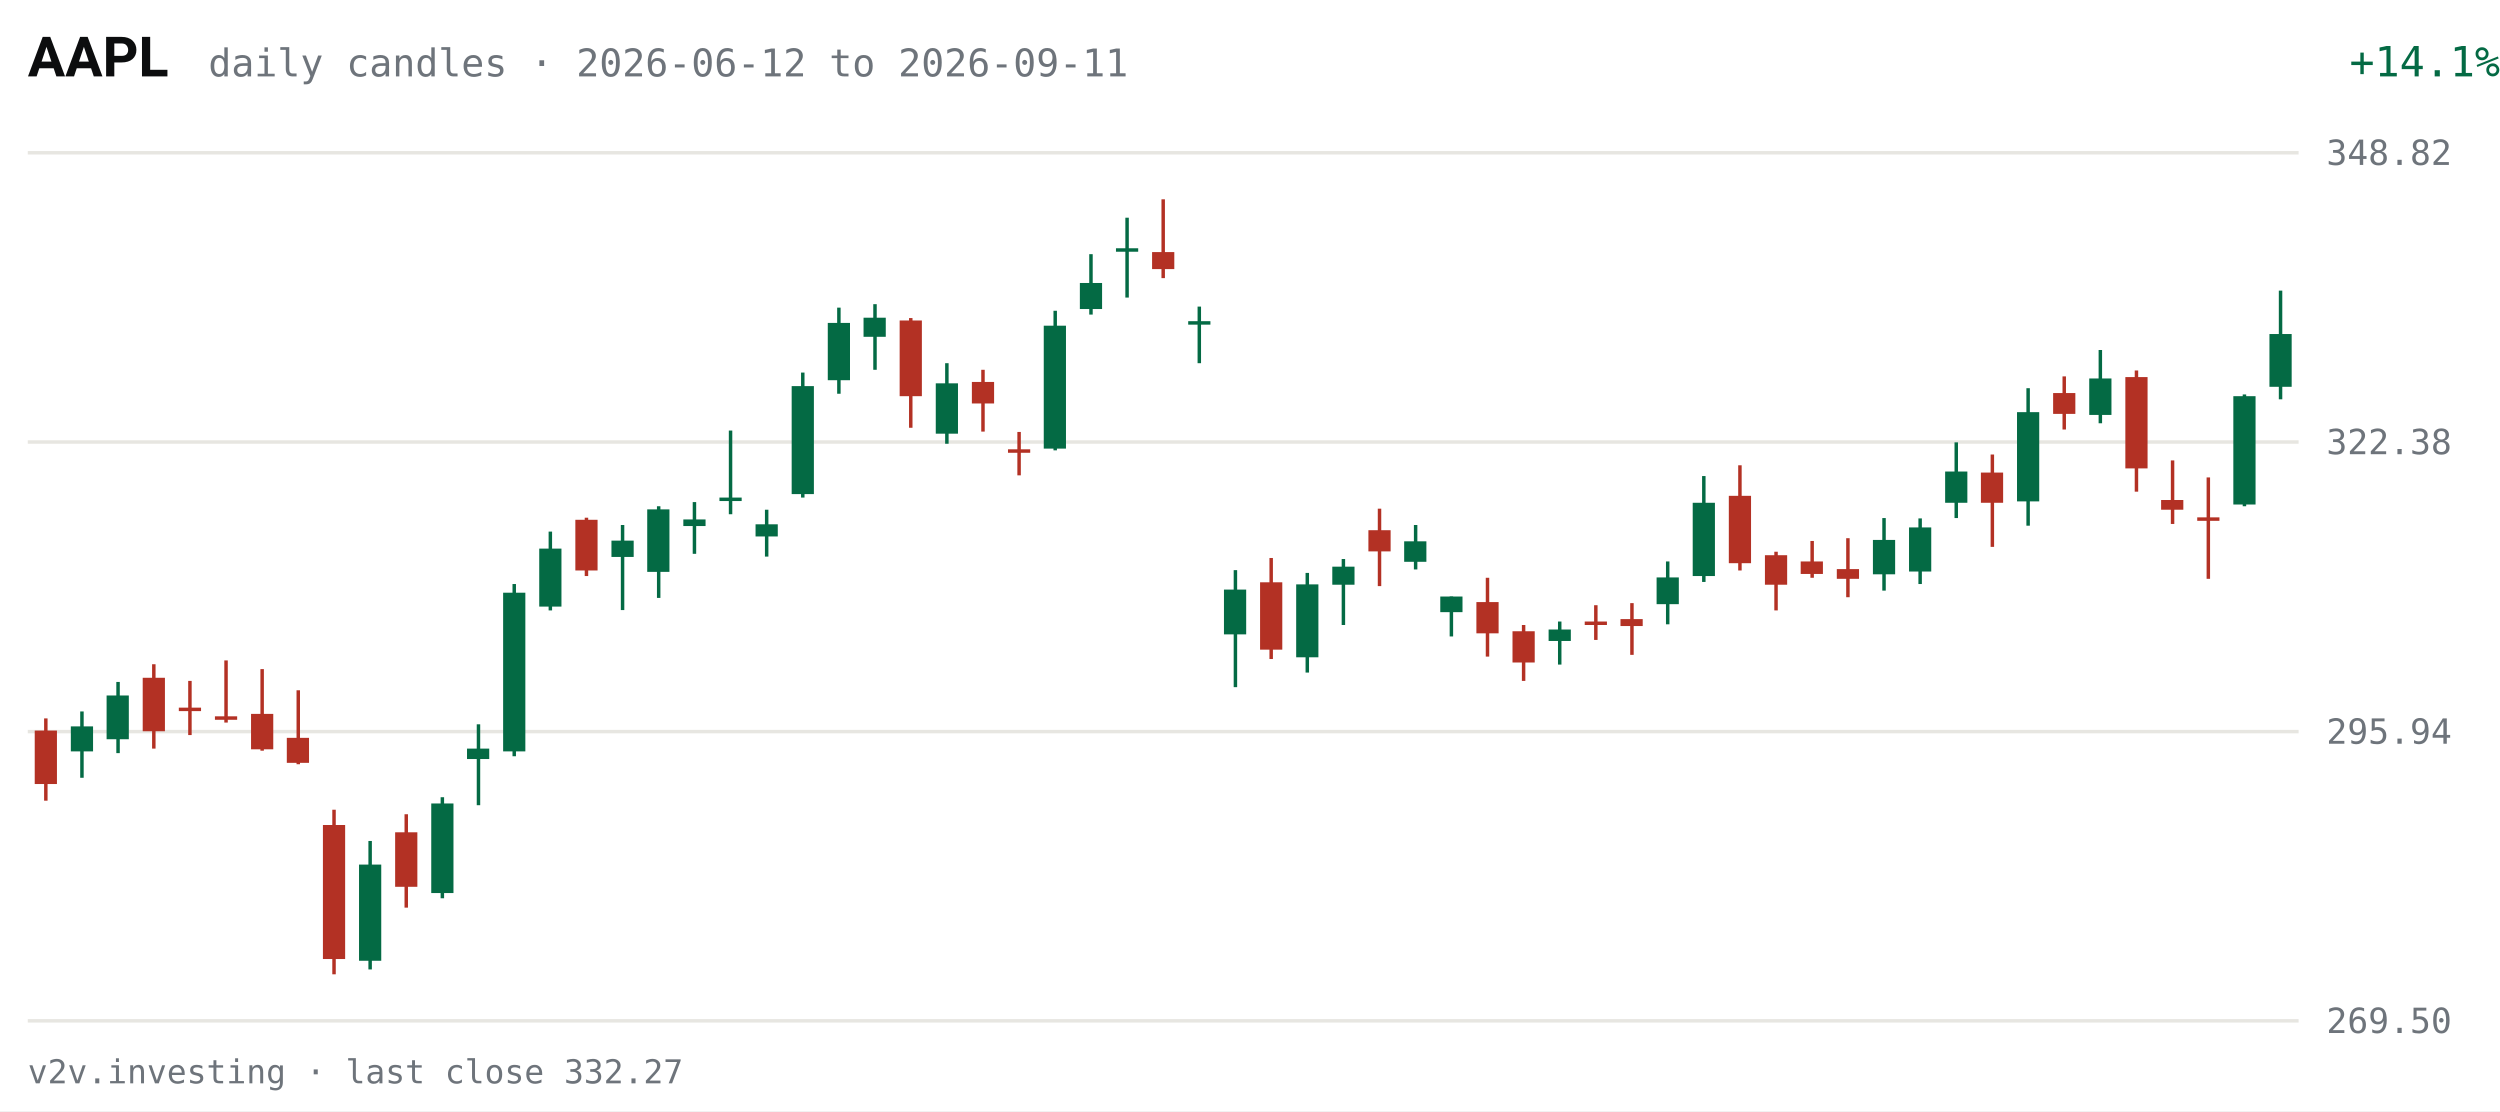
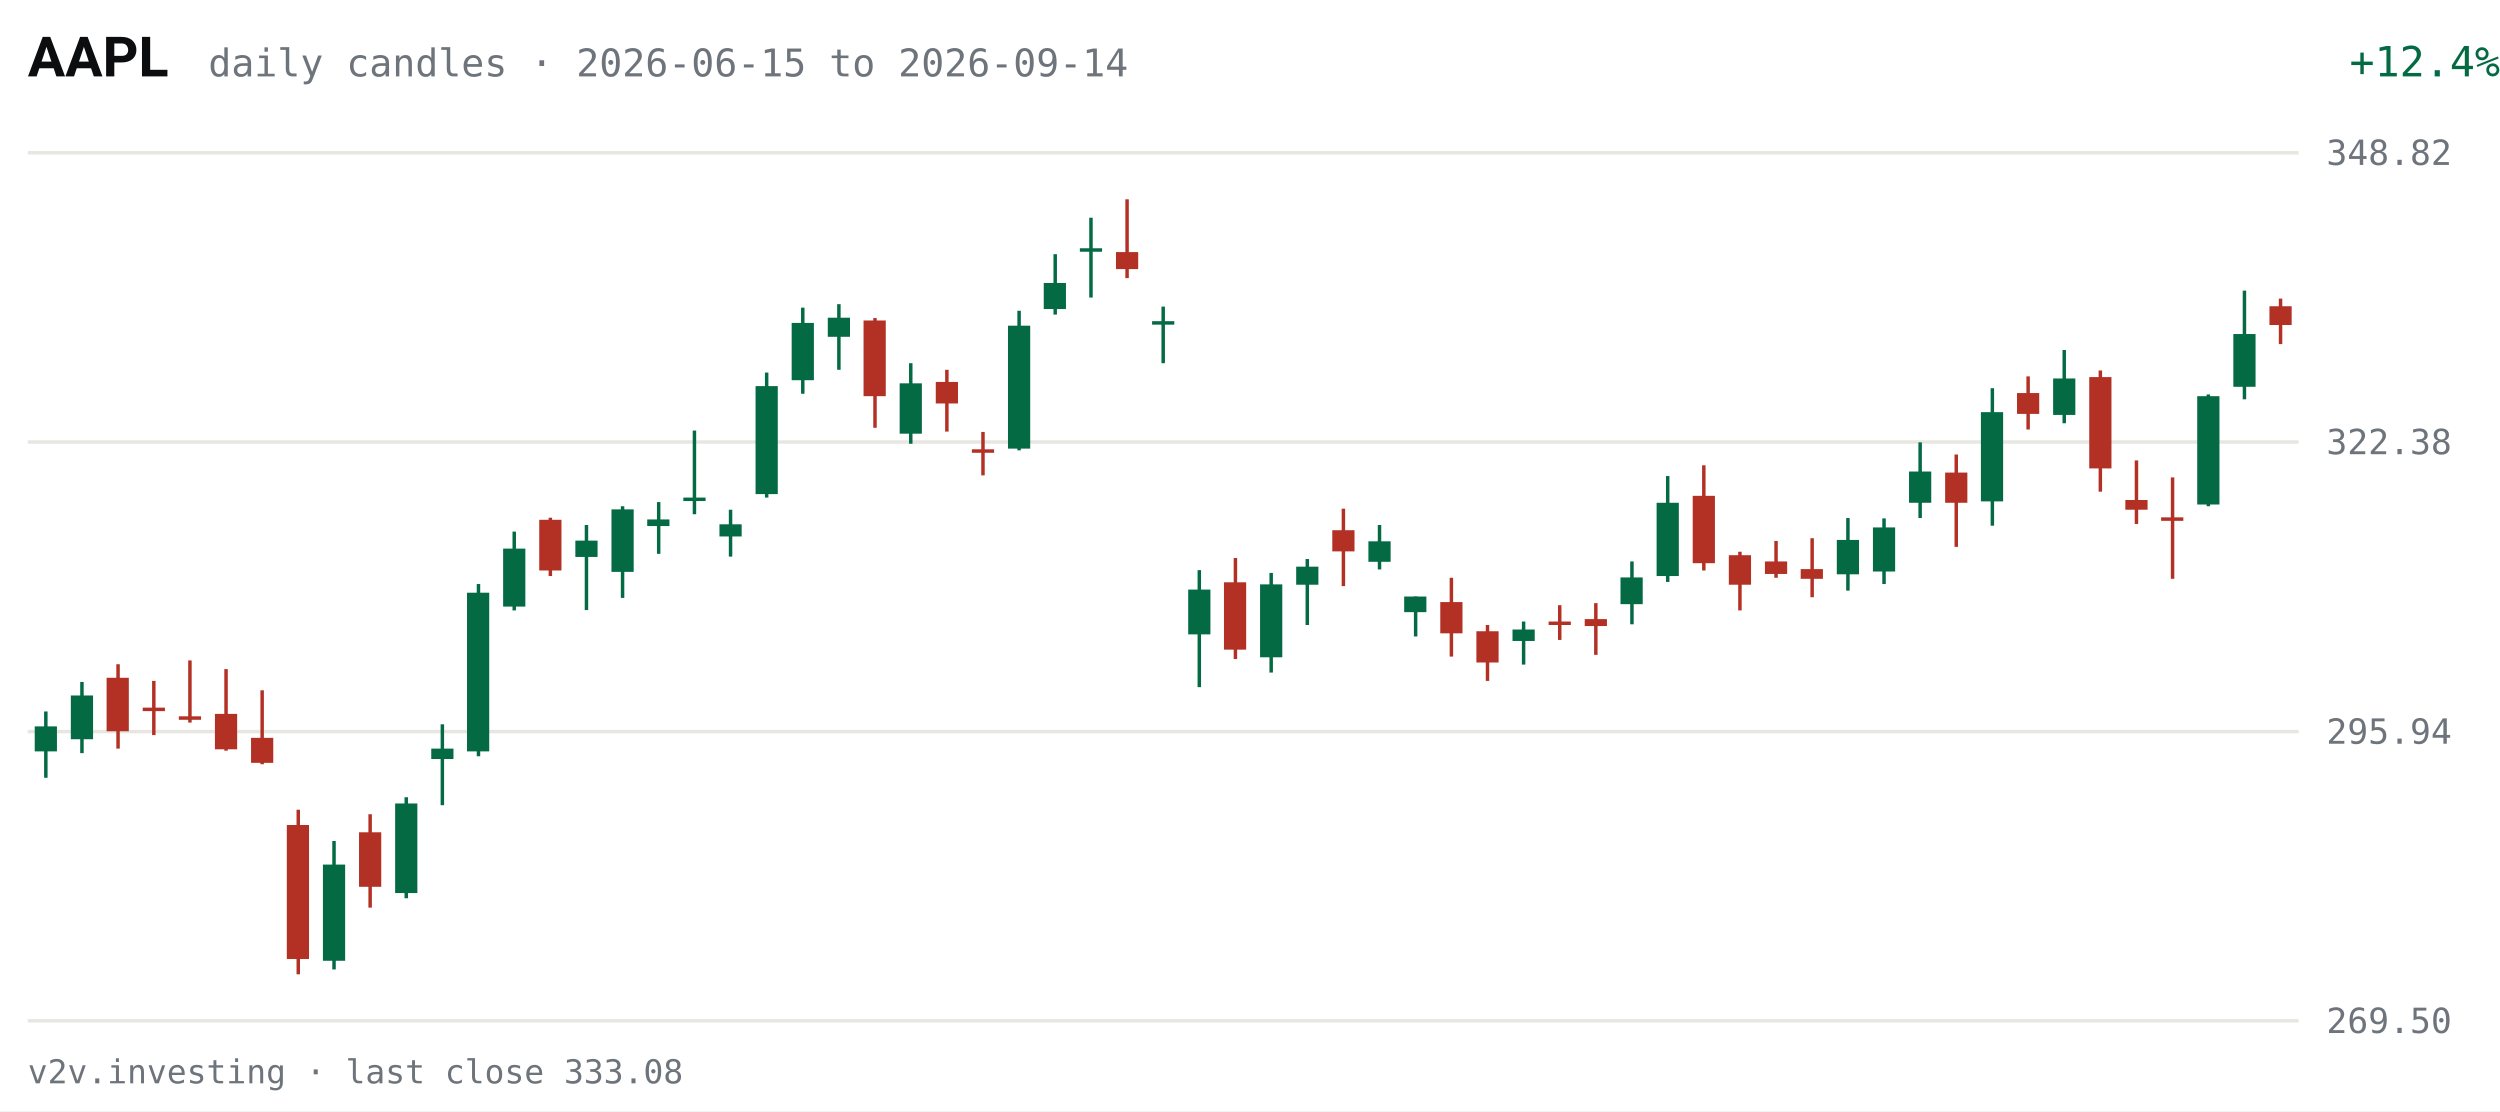
<svg xmlns="http://www.w3.org/2000/svg" viewBox="0 0 720 320" width="720" height="320" role="img" aria-label="AAPL daily candles, last 63 sessions">
  <rect width="720" height="320" fill="#FFFFFF" />
  <text x="8" y="22" fill="#0C0D0E" font-size="16" font-weight="600" font-family="system-ui,-apple-system,Segoe UI,Roboto,sans-serif">AAPL</text>
-   <text x="60" y="22" fill="#6E747B" font-size="11" font-family="ui-monospace,SFMono-Regular,Menlo,Consolas,monospace">daily candles · 2026-06-12 to 2026-09-11</text>
-   <text x="670" y="22" fill="#046A44" font-size="12" text-anchor="end" font-family="ui-monospace,SFMono-Regular,Menlo,Consolas,monospace" transform="translate(50,0)">+14.1%</text>
+   <text x="60" y="22" fill="#6E747B" font-size="11" font-family="ui-monospace,SFMono-Regular,Menlo,Consolas,monospace">daily candles · 2026-06-15 to 2026-09-14</text>
+   <text x="670" y="22" fill="#046A44" font-size="12" text-anchor="end" font-family="ui-monospace,SFMono-Regular,Menlo,Consolas,monospace" transform="translate(50,0)">+12.4%</text>
  <g font-family="ui-monospace,SFMono-Regular,Menlo,Consolas,monospace">
    <line x1="8" y1="294.0" x2="662" y2="294.0" stroke="#E7E6E1" stroke-width="1" />
    <text x="670" y="297.5" fill="#6E747B" font-size="10">269.50</text>
    <line x1="8" y1="210.7" x2="662" y2="210.7" stroke="#E7E6E1" stroke-width="1" />
    <text x="670" y="214.2" fill="#6E747B" font-size="10">295.94</text>
    <line x1="8" y1="127.3" x2="662" y2="127.3" stroke="#E7E6E1" stroke-width="1" />
    <text x="670" y="130.8" fill="#6E747B" font-size="10">322.38</text>
    <line x1="8" y1="44.0" x2="662" y2="44.0" stroke="#E7E6E1" stroke-width="1" />
    <text x="670" y="47.5" fill="#6E747B" font-size="10">348.82</text>
-     <line x1="13.2" y1="206.9" x2="13.2" y2="230.6" stroke="#B33124" stroke-width="1" />
-     <rect x="10.0" y="210.4" width="6.4" height="15.4" fill="#B33124" />
-     <line x1="23.6" y1="204.9" x2="23.6" y2="224.0" stroke="#046A44" stroke-width="1" />
-     <rect x="20.4" y="209.2" width="6.4" height="7.2" fill="#046A44" />
-     <line x1="34.0" y1="196.4" x2="34.0" y2="216.9" stroke="#046A44" stroke-width="1" />
-     <rect x="30.7" y="200.3" width="6.4" height="12.6" fill="#046A44" />
-     <line x1="44.3" y1="191.3" x2="44.3" y2="215.6" stroke="#B33124" stroke-width="1" />
-     <rect x="41.1" y="195.2" width="6.4" height="15.4" fill="#B33124" />
-     <line x1="54.7" y1="196.1" x2="54.7" y2="211.7" stroke="#B33124" stroke-width="1" />
-     <rect x="51.5" y="203.8" width="6.4" height="1.0" fill="#B33124" />
-     <line x1="65.1" y1="190.2" x2="65.1" y2="208.1" stroke="#B33124" stroke-width="1" />
-     <rect x="61.9" y="206.3" width="6.4" height="1.0" fill="#B33124" />
-     <line x1="75.5" y1="192.7" x2="75.5" y2="216.2" stroke="#B33124" stroke-width="1" />
-     <rect x="72.3" y="205.6" width="6.4" height="10.2" fill="#B33124" />
-     <line x1="85.9" y1="198.8" x2="85.9" y2="220.1" stroke="#B33124" stroke-width="1" />
-     <rect x="82.6" y="212.5" width="6.4" height="7.2" fill="#B33124" />
-     <line x1="96.2" y1="233.2" x2="96.2" y2="280.6" stroke="#B33124" stroke-width="1" />
-     <rect x="93.0" y="237.6" width="6.4" height="38.6" fill="#B33124" />
-     <line x1="106.6" y1="242.2" x2="106.6" y2="279.2" stroke="#046A44" stroke-width="1" />
-     <rect x="103.4" y="249.0" width="6.4" height="27.7" fill="#046A44" />
-     <line x1="117.0" y1="234.5" x2="117.0" y2="261.4" stroke="#B33124" stroke-width="1" />
-     <rect x="113.8" y="239.7" width="6.4" height="15.7" fill="#B33124" />
-     <line x1="127.4" y1="229.6" x2="127.4" y2="258.7" stroke="#046A44" stroke-width="1" />
-     <rect x="124.2" y="231.4" width="6.4" height="25.8" fill="#046A44" />
-     <line x1="137.8" y1="208.6" x2="137.8" y2="231.9" stroke="#046A44" stroke-width="1" />
-     <rect x="134.5" y="215.6" width="6.4" height="3.0" fill="#046A44" />
-     <line x1="148.1" y1="168.2" x2="148.1" y2="217.8" stroke="#046A44" stroke-width="1" />
-     <rect x="144.9" y="170.7" width="6.4" height="45.7" fill="#046A44" />
-     <line x1="158.5" y1="153.1" x2="158.5" y2="175.8" stroke="#046A44" stroke-width="1" />
-     <rect x="155.3" y="158.0" width="6.4" height="16.7" fill="#046A44" />
-     <line x1="168.9" y1="149.1" x2="168.9" y2="165.9" stroke="#B33124" stroke-width="1" />
-     <rect x="165.7" y="149.7" width="6.4" height="14.6" fill="#B33124" />
-     <line x1="179.3" y1="151.2" x2="179.3" y2="175.7" stroke="#046A44" stroke-width="1" />
-     <rect x="176.1" y="155.7" width="6.4" height="4.7" fill="#046A44" />
-     <line x1="189.7" y1="145.8" x2="189.7" y2="172.2" stroke="#046A44" stroke-width="1" />
-     <rect x="186.4" y="146.7" width="6.4" height="18.0" fill="#046A44" />
-     <line x1="200.0" y1="144.6" x2="200.0" y2="159.5" stroke="#046A44" stroke-width="1" />
-     <rect x="196.8" y="149.6" width="6.4" height="1.9" fill="#046A44" />
-     <line x1="210.4" y1="124.0" x2="210.4" y2="148.1" stroke="#046A44" stroke-width="1" />
-     <rect x="207.2" y="143.3" width="6.4" height="1.0" fill="#046A44" />
-     <line x1="220.8" y1="146.8" x2="220.8" y2="160.3" stroke="#046A44" stroke-width="1" />
-     <rect x="217.6" y="151.0" width="6.4" height="3.5" fill="#046A44" />
-     <line x1="231.2" y1="107.3" x2="231.2" y2="143.3" stroke="#046A44" stroke-width="1" />
-     <rect x="228.0" y="111.2" width="6.4" height="31.1" fill="#046A44" />
-     <line x1="241.6" y1="88.6" x2="241.6" y2="113.4" stroke="#046A44" stroke-width="1" />
-     <rect x="238.4" y="93.0" width="6.4" height="16.5" fill="#046A44" />
-     <line x1="252.0" y1="87.6" x2="252.0" y2="106.5" stroke="#046A44" stroke-width="1" />
-     <rect x="248.7" y="91.5" width="6.4" height="5.5" fill="#046A44" />
-     <line x1="262.3" y1="91.6" x2="262.3" y2="123.2" stroke="#B33124" stroke-width="1" />
-     <rect x="259.1" y="92.3" width="6.4" height="21.8" fill="#B33124" />
-     <line x1="272.7" y1="104.6" x2="272.7" y2="127.8" stroke="#046A44" stroke-width="1" />
-     <rect x="269.5" y="110.4" width="6.4" height="14.5" fill="#046A44" />
-     <line x1="283.1" y1="106.5" x2="283.1" y2="124.3" stroke="#B33124" stroke-width="1" />
-     <rect x="279.9" y="110.0" width="6.4" height="6.2" fill="#B33124" />
-     <line x1="293.5" y1="124.4" x2="293.5" y2="136.9" stroke="#B33124" stroke-width="1" />
-     <rect x="290.3" y="129.4" width="6.4" height="1.0" fill="#B33124" />
-     <line x1="303.9" y1="89.5" x2="303.9" y2="129.7" stroke="#046A44" stroke-width="1" />
-     <rect x="300.6" y="93.8" width="6.4" height="35.4" fill="#046A44" />
-     <line x1="314.2" y1="73.2" x2="314.2" y2="90.6" stroke="#046A44" stroke-width="1" />
-     <rect x="311.0" y="81.5" width="6.4" height="7.5" fill="#046A44" />
-     <line x1="324.6" y1="62.7" x2="324.6" y2="85.7" stroke="#046A44" stroke-width="1" />
-     <rect x="321.4" y="71.5" width="6.4" height="1.0" fill="#046A44" />
-     <line x1="335.0" y1="57.4" x2="335.0" y2="80.1" stroke="#B33124" stroke-width="1" />
-     <rect x="331.8" y="72.6" width="6.4" height="4.9" fill="#B33124" />
-     <line x1="345.4" y1="88.3" x2="345.4" y2="104.6" stroke="#046A44" stroke-width="1" />
-     <rect x="342.2" y="92.5" width="6.4" height="1.0" fill="#046A44" />
-     <line x1="355.8" y1="164.2" x2="355.8" y2="197.9" stroke="#046A44" stroke-width="1" />
-     <rect x="352.5" y="169.8" width="6.4" height="12.9" fill="#046A44" />
-     <line x1="366.1" y1="160.7" x2="366.1" y2="189.8" stroke="#B33124" stroke-width="1" />
-     <rect x="362.9" y="167.7" width="6.4" height="19.4" fill="#B33124" />
-     <line x1="376.5" y1="165.0" x2="376.5" y2="193.7" stroke="#046A44" stroke-width="1" />
-     <rect x="373.3" y="168.3" width="6.4" height="21.0" fill="#046A44" />
-     <line x1="386.9" y1="161.0" x2="386.9" y2="180.0" stroke="#046A44" stroke-width="1" />
-     <rect x="383.7" y="163.2" width="6.4" height="5.2" fill="#046A44" />
-     <line x1="397.3" y1="146.5" x2="397.3" y2="168.8" stroke="#B33124" stroke-width="1" />
-     <rect x="394.1" y="152.7" width="6.4" height="6.1" fill="#B33124" />
-     <line x1="407.7" y1="151.2" x2="407.7" y2="164.0" stroke="#046A44" stroke-width="1" />
-     <rect x="404.4" y="155.9" width="6.4" height="5.9" fill="#046A44" />
-     <line x1="418.0" y1="171.8" x2="418.0" y2="183.3" stroke="#046A44" stroke-width="1" />
-     <rect x="414.8" y="171.8" width="6.4" height="4.5" fill="#046A44" />
-     <line x1="428.4" y1="166.4" x2="428.4" y2="189.1" stroke="#B33124" stroke-width="1" />
-     <rect x="425.2" y="173.4" width="6.4" height="9.0" fill="#B33124" />
-     <line x1="438.8" y1="180.0" x2="438.8" y2="196.1" stroke="#B33124" stroke-width="1" />
-     <rect x="435.6" y="181.8" width="6.4" height="9.0" fill="#B33124" />
-     <line x1="449.2" y1="179.0" x2="449.2" y2="191.4" stroke="#046A44" stroke-width="1" />
-     <rect x="446.0" y="181.3" width="6.4" height="3.3" fill="#046A44" />
-     <line x1="459.6" y1="174.3" x2="459.6" y2="184.3" stroke="#B33124" stroke-width="1" />
-     <rect x="456.4" y="179.0" width="6.4" height="1.0" fill="#B33124" />
-     <line x1="470.0" y1="173.7" x2="470.0" y2="188.6" stroke="#B33124" stroke-width="1" />
-     <rect x="466.7" y="178.3" width="6.4" height="2.0" fill="#B33124" />
-     <line x1="480.3" y1="161.7" x2="480.3" y2="179.8" stroke="#046A44" stroke-width="1" />
-     <rect x="477.1" y="166.3" width="6.4" height="7.7" fill="#046A44" />
-     <line x1="490.7" y1="137.1" x2="490.7" y2="167.6" stroke="#046A44" stroke-width="1" />
-     <rect x="487.5" y="144.8" width="6.4" height="21.1" fill="#046A44" />
-     <line x1="501.1" y1="134.0" x2="501.1" y2="164.3" stroke="#B33124" stroke-width="1" />
-     <rect x="497.9" y="142.8" width="6.4" height="19.4" fill="#B33124" />
-     <line x1="511.5" y1="158.9" x2="511.5" y2="175.8" stroke="#B33124" stroke-width="1" />
-     <rect x="508.3" y="159.9" width="6.4" height="8.5" fill="#B33124" />
-     <line x1="521.9" y1="155.8" x2="521.9" y2="166.4" stroke="#B33124" stroke-width="1" />
-     <rect x="518.6" y="161.7" width="6.4" height="3.6" fill="#B33124" />
-     <line x1="532.2" y1="155.0" x2="532.2" y2="172.0" stroke="#B33124" stroke-width="1" />
-     <rect x="529.0" y="163.9" width="6.4" height="2.8" fill="#B33124" />
-     <line x1="542.6" y1="149.2" x2="542.6" y2="170.1" stroke="#046A44" stroke-width="1" />
-     <rect x="539.4" y="155.5" width="6.4" height="9.9" fill="#046A44" />
-     <line x1="553.0" y1="149.3" x2="553.0" y2="168.2" stroke="#046A44" stroke-width="1" />
-     <rect x="549.8" y="151.9" width="6.4" height="12.7" fill="#046A44" />
-     <line x1="563.4" y1="127.4" x2="563.4" y2="149.2" stroke="#046A44" stroke-width="1" />
-     <rect x="560.2" y="135.8" width="6.4" height="9.0" fill="#046A44" />
-     <line x1="573.8" y1="130.9" x2="573.8" y2="157.5" stroke="#B33124" stroke-width="1" />
-     <rect x="570.5" y="136.1" width="6.4" height="8.7" fill="#B33124" />
-     <line x1="584.1" y1="111.8" x2="584.1" y2="151.4" stroke="#046A44" stroke-width="1" />
-     <rect x="580.9" y="118.7" width="6.4" height="25.7" fill="#046A44" />
-     <line x1="594.5" y1="108.4" x2="594.5" y2="123.7" stroke="#B33124" stroke-width="1" />
-     <rect x="591.3" y="113.2" width="6.4" height="6.0" fill="#B33124" />
-     <line x1="604.9" y1="100.8" x2="604.9" y2="121.9" stroke="#046A44" stroke-width="1" />
-     <rect x="601.7" y="109.0" width="6.4" height="10.5" fill="#046A44" />
-     <line x1="615.3" y1="106.7" x2="615.3" y2="141.6" stroke="#B33124" stroke-width="1" />
-     <rect x="612.1" y="108.6" width="6.4" height="26.3" fill="#B33124" />
-     <line x1="625.7" y1="132.6" x2="625.7" y2="150.9" stroke="#B33124" stroke-width="1" />
-     <rect x="622.4" y="144.0" width="6.4" height="2.8" fill="#B33124" />
-     <line x1="636.0" y1="137.5" x2="636.0" y2="166.7" stroke="#B33124" stroke-width="1" />
-     <rect x="632.8" y="149.0" width="6.4" height="1.0" fill="#B33124" />
-     <line x1="646.4" y1="113.6" x2="646.4" y2="145.8" stroke="#046A44" stroke-width="1" />
-     <rect x="643.2" y="114.1" width="6.4" height="31.2" fill="#046A44" />
-     <line x1="656.8" y1="83.7" x2="656.8" y2="115.0" stroke="#046A44" stroke-width="1" />
-     <rect x="653.6" y="96.2" width="6.4" height="15.2" fill="#046A44" />
+     <line x1="13.2" y1="204.9" x2="13.2" y2="224.0" stroke="#046A44" stroke-width="1" />
+     <rect x="10.0" y="209.2" width="6.4" height="7.2" fill="#046A44" />
+     <line x1="23.6" y1="196.4" x2="23.6" y2="216.9" stroke="#046A44" stroke-width="1" />
+     <rect x="20.4" y="200.3" width="6.4" height="12.6" fill="#046A44" />
+     <line x1="34.0" y1="191.3" x2="34.0" y2="215.6" stroke="#B33124" stroke-width="1" />
+     <rect x="30.7" y="195.2" width="6.4" height="15.4" fill="#B33124" />
+     <line x1="44.3" y1="196.1" x2="44.3" y2="211.7" stroke="#B33124" stroke-width="1" />
+     <rect x="41.1" y="203.8" width="6.4" height="1.0" fill="#B33124" />
+     <line x1="54.7" y1="190.2" x2="54.7" y2="208.1" stroke="#B33124" stroke-width="1" />
+     <rect x="51.5" y="206.3" width="6.4" height="1.0" fill="#B33124" />
+     <line x1="65.1" y1="192.7" x2="65.1" y2="216.2" stroke="#B33124" stroke-width="1" />
+     <rect x="61.9" y="205.6" width="6.4" height="10.2" fill="#B33124" />
+     <line x1="75.5" y1="198.8" x2="75.5" y2="220.1" stroke="#B33124" stroke-width="1" />
+     <rect x="72.3" y="212.5" width="6.4" height="7.2" fill="#B33124" />
+     <line x1="85.9" y1="233.2" x2="85.9" y2="280.6" stroke="#B33124" stroke-width="1" />
+     <rect x="82.6" y="237.6" width="6.4" height="38.6" fill="#B33124" />
+     <line x1="96.2" y1="242.2" x2="96.2" y2="279.2" stroke="#046A44" stroke-width="1" />
+     <rect x="93.0" y="249.0" width="6.4" height="27.7" fill="#046A44" />
+     <line x1="106.6" y1="234.5" x2="106.6" y2="261.4" stroke="#B33124" stroke-width="1" />
+     <rect x="103.4" y="239.7" width="6.4" height="15.7" fill="#B33124" />
+     <line x1="117.0" y1="229.6" x2="117.0" y2="258.7" stroke="#046A44" stroke-width="1" />
+     <rect x="113.8" y="231.4" width="6.4" height="25.8" fill="#046A44" />
+     <line x1="127.4" y1="208.6" x2="127.4" y2="231.9" stroke="#046A44" stroke-width="1" />
+     <rect x="124.2" y="215.6" width="6.4" height="3.0" fill="#046A44" />
+     <line x1="137.8" y1="168.2" x2="137.8" y2="217.8" stroke="#046A44" stroke-width="1" />
+     <rect x="134.5" y="170.7" width="6.4" height="45.7" fill="#046A44" />
+     <line x1="148.1" y1="153.1" x2="148.1" y2="175.8" stroke="#046A44" stroke-width="1" />
+     <rect x="144.9" y="158.0" width="6.4" height="16.7" fill="#046A44" />
+     <line x1="158.5" y1="149.1" x2="158.5" y2="165.9" stroke="#B33124" stroke-width="1" />
+     <rect x="155.3" y="149.7" width="6.4" height="14.6" fill="#B33124" />
+     <line x1="168.9" y1="151.2" x2="168.9" y2="175.7" stroke="#046A44" stroke-width="1" />
+     <rect x="165.7" y="155.7" width="6.4" height="4.7" fill="#046A44" />
+     <line x1="179.3" y1="145.8" x2="179.3" y2="172.2" stroke="#046A44" stroke-width="1" />
+     <rect x="176.1" y="146.7" width="6.4" height="18.0" fill="#046A44" />
+     <line x1="189.7" y1="144.6" x2="189.7" y2="159.5" stroke="#046A44" stroke-width="1" />
+     <rect x="186.4" y="149.6" width="6.4" height="1.9" fill="#046A44" />
+     <line x1="200.0" y1="124.0" x2="200.0" y2="148.1" stroke="#046A44" stroke-width="1" />
+     <rect x="196.8" y="143.3" width="6.4" height="1.0" fill="#046A44" />
+     <line x1="210.4" y1="146.8" x2="210.4" y2="160.3" stroke="#046A44" stroke-width="1" />
+     <rect x="207.2" y="151.0" width="6.4" height="3.5" fill="#046A44" />
+     <line x1="220.8" y1="107.3" x2="220.8" y2="143.3" stroke="#046A44" stroke-width="1" />
+     <rect x="217.6" y="111.2" width="6.4" height="31.1" fill="#046A44" />
+     <line x1="231.2" y1="88.6" x2="231.2" y2="113.4" stroke="#046A44" stroke-width="1" />
+     <rect x="228.0" y="93.0" width="6.4" height="16.5" fill="#046A44" />
+     <line x1="241.6" y1="87.6" x2="241.6" y2="106.5" stroke="#046A44" stroke-width="1" />
+     <rect x="238.4" y="91.5" width="6.4" height="5.5" fill="#046A44" />
+     <line x1="252.0" y1="91.6" x2="252.0" y2="123.2" stroke="#B33124" stroke-width="1" />
+     <rect x="248.7" y="92.3" width="6.4" height="21.8" fill="#B33124" />
+     <line x1="262.3" y1="104.6" x2="262.3" y2="127.8" stroke="#046A44" stroke-width="1" />
+     <rect x="259.1" y="110.4" width="6.4" height="14.5" fill="#046A44" />
+     <line x1="272.7" y1="106.5" x2="272.7" y2="124.3" stroke="#B33124" stroke-width="1" />
+     <rect x="269.5" y="110.0" width="6.4" height="6.2" fill="#B33124" />
+     <line x1="283.1" y1="124.4" x2="283.1" y2="136.9" stroke="#B33124" stroke-width="1" />
+     <rect x="279.9" y="129.4" width="6.4" height="1.0" fill="#B33124" />
+     <line x1="293.5" y1="89.5" x2="293.5" y2="129.7" stroke="#046A44" stroke-width="1" />
+     <rect x="290.3" y="93.8" width="6.4" height="35.4" fill="#046A44" />
+     <line x1="303.9" y1="73.2" x2="303.9" y2="90.6" stroke="#046A44" stroke-width="1" />
+     <rect x="300.6" y="81.5" width="6.4" height="7.5" fill="#046A44" />
+     <line x1="314.2" y1="62.7" x2="314.2" y2="85.7" stroke="#046A44" stroke-width="1" />
+     <rect x="311.0" y="71.5" width="6.4" height="1.0" fill="#046A44" />
+     <line x1="324.6" y1="57.4" x2="324.6" y2="80.1" stroke="#B33124" stroke-width="1" />
+     <rect x="321.4" y="72.6" width="6.4" height="4.9" fill="#B33124" />
+     <line x1="335.0" y1="88.3" x2="335.0" y2="104.6" stroke="#046A44" stroke-width="1" />
+     <rect x="331.8" y="92.5" width="6.4" height="1.0" fill="#046A44" />
+     <line x1="345.4" y1="164.2" x2="345.4" y2="197.9" stroke="#046A44" stroke-width="1" />
+     <rect x="342.2" y="169.8" width="6.4" height="12.9" fill="#046A44" />
+     <line x1="355.8" y1="160.7" x2="355.8" y2="189.8" stroke="#B33124" stroke-width="1" />
+     <rect x="352.5" y="167.7" width="6.4" height="19.4" fill="#B33124" />
+     <line x1="366.1" y1="165.0" x2="366.1" y2="193.7" stroke="#046A44" stroke-width="1" />
+     <rect x="362.9" y="168.3" width="6.4" height="21.0" fill="#046A44" />
+     <line x1="376.5" y1="161.0" x2="376.5" y2="180.0" stroke="#046A44" stroke-width="1" />
+     <rect x="373.3" y="163.2" width="6.4" height="5.2" fill="#046A44" />
+     <line x1="386.9" y1="146.5" x2="386.9" y2="168.8" stroke="#B33124" stroke-width="1" />
+     <rect x="383.7" y="152.7" width="6.4" height="6.1" fill="#B33124" />
+     <line x1="397.3" y1="151.2" x2="397.3" y2="164.0" stroke="#046A44" stroke-width="1" />
+     <rect x="394.1" y="155.9" width="6.4" height="5.9" fill="#046A44" />
+     <line x1="407.7" y1="171.8" x2="407.7" y2="183.3" stroke="#046A44" stroke-width="1" />
+     <rect x="404.4" y="171.8" width="6.4" height="4.5" fill="#046A44" />
+     <line x1="418.0" y1="166.4" x2="418.0" y2="189.1" stroke="#B33124" stroke-width="1" />
+     <rect x="414.8" y="173.4" width="6.4" height="9.0" fill="#B33124" />
+     <line x1="428.4" y1="180.0" x2="428.4" y2="196.1" stroke="#B33124" stroke-width="1" />
+     <rect x="425.2" y="181.8" width="6.4" height="9.0" fill="#B33124" />
+     <line x1="438.8" y1="179.0" x2="438.8" y2="191.4" stroke="#046A44" stroke-width="1" />
+     <rect x="435.6" y="181.3" width="6.4" height="3.3" fill="#046A44" />
+     <line x1="449.2" y1="174.3" x2="449.2" y2="184.3" stroke="#B33124" stroke-width="1" />
+     <rect x="446.0" y="179.0" width="6.4" height="1.0" fill="#B33124" />
+     <line x1="459.6" y1="173.7" x2="459.6" y2="188.6" stroke="#B33124" stroke-width="1" />
+     <rect x="456.4" y="178.3" width="6.4" height="2.0" fill="#B33124" />
+     <line x1="470.0" y1="161.7" x2="470.0" y2="179.8" stroke="#046A44" stroke-width="1" />
+     <rect x="466.7" y="166.3" width="6.4" height="7.7" fill="#046A44" />
+     <line x1="480.3" y1="137.1" x2="480.3" y2="167.6" stroke="#046A44" stroke-width="1" />
+     <rect x="477.1" y="144.8" width="6.4" height="21.1" fill="#046A44" />
+     <line x1="490.7" y1="134.0" x2="490.7" y2="164.3" stroke="#B33124" stroke-width="1" />
+     <rect x="487.5" y="142.8" width="6.4" height="19.4" fill="#B33124" />
+     <line x1="501.1" y1="158.9" x2="501.1" y2="175.8" stroke="#B33124" stroke-width="1" />
+     <rect x="497.9" y="159.9" width="6.4" height="8.5" fill="#B33124" />
+     <line x1="511.5" y1="155.8" x2="511.5" y2="166.4" stroke="#B33124" stroke-width="1" />
+     <rect x="508.3" y="161.7" width="6.4" height="3.6" fill="#B33124" />
+     <line x1="521.9" y1="155.0" x2="521.9" y2="172.0" stroke="#B33124" stroke-width="1" />
+     <rect x="518.6" y="163.9" width="6.4" height="2.8" fill="#B33124" />
+     <line x1="532.2" y1="149.2" x2="532.2" y2="170.1" stroke="#046A44" stroke-width="1" />
+     <rect x="529.0" y="155.5" width="6.4" height="9.9" fill="#046A44" />
+     <line x1="542.6" y1="149.3" x2="542.6" y2="168.2" stroke="#046A44" stroke-width="1" />
+     <rect x="539.4" y="151.9" width="6.4" height="12.7" fill="#046A44" />
+     <line x1="553.0" y1="127.4" x2="553.0" y2="149.2" stroke="#046A44" stroke-width="1" />
+     <rect x="549.8" y="135.8" width="6.4" height="9.0" fill="#046A44" />
+     <line x1="563.4" y1="130.9" x2="563.4" y2="157.5" stroke="#B33124" stroke-width="1" />
+     <rect x="560.2" y="136.1" width="6.4" height="8.7" fill="#B33124" />
+     <line x1="573.8" y1="111.8" x2="573.8" y2="151.4" stroke="#046A44" stroke-width="1" />
+     <rect x="570.5" y="118.7" width="6.4" height="25.7" fill="#046A44" />
+     <line x1="584.1" y1="108.4" x2="584.1" y2="123.7" stroke="#B33124" stroke-width="1" />
+     <rect x="580.9" y="113.2" width="6.4" height="6.0" fill="#B33124" />
+     <line x1="594.5" y1="100.8" x2="594.5" y2="121.9" stroke="#046A44" stroke-width="1" />
+     <rect x="591.3" y="109.0" width="6.4" height="10.5" fill="#046A44" />
+     <line x1="604.9" y1="106.7" x2="604.9" y2="141.6" stroke="#B33124" stroke-width="1" />
+     <rect x="601.7" y="108.6" width="6.4" height="26.3" fill="#B33124" />
+     <line x1="615.3" y1="132.6" x2="615.3" y2="150.9" stroke="#B33124" stroke-width="1" />
+     <rect x="612.1" y="144.0" width="6.4" height="2.8" fill="#B33124" />
+     <line x1="625.7" y1="137.5" x2="625.7" y2="166.7" stroke="#B33124" stroke-width="1" />
+     <rect x="622.4" y="149.0" width="6.4" height="1.0" fill="#B33124" />
+     <line x1="636.0" y1="113.6" x2="636.0" y2="145.8" stroke="#046A44" stroke-width="1" />
+     <rect x="632.8" y="114.1" width="6.4" height="31.2" fill="#046A44" />
+     <line x1="646.4" y1="83.7" x2="646.4" y2="115.0" stroke="#046A44" stroke-width="1" />
+     <rect x="643.2" y="96.2" width="6.4" height="15.2" fill="#046A44" />
+     <line x1="656.8" y1="86.0" x2="656.8" y2="99.1" stroke="#B33124" stroke-width="1" />
+     <rect x="653.6" y="88.2" width="6.4" height="5.4" fill="#B33124" />
  </g>
-   <text x="8" y="312" fill="#6E747B" font-size="9.5" font-family="ui-monospace,SFMono-Regular,Menlo,Consolas,monospace">v2v.investing · last close 332.27</text>
+   <text x="8" y="312" fill="#6E747B" font-size="9.5" font-family="ui-monospace,SFMono-Regular,Menlo,Consolas,monospace">v2v.investing · last close 333.08</text>
</svg>
